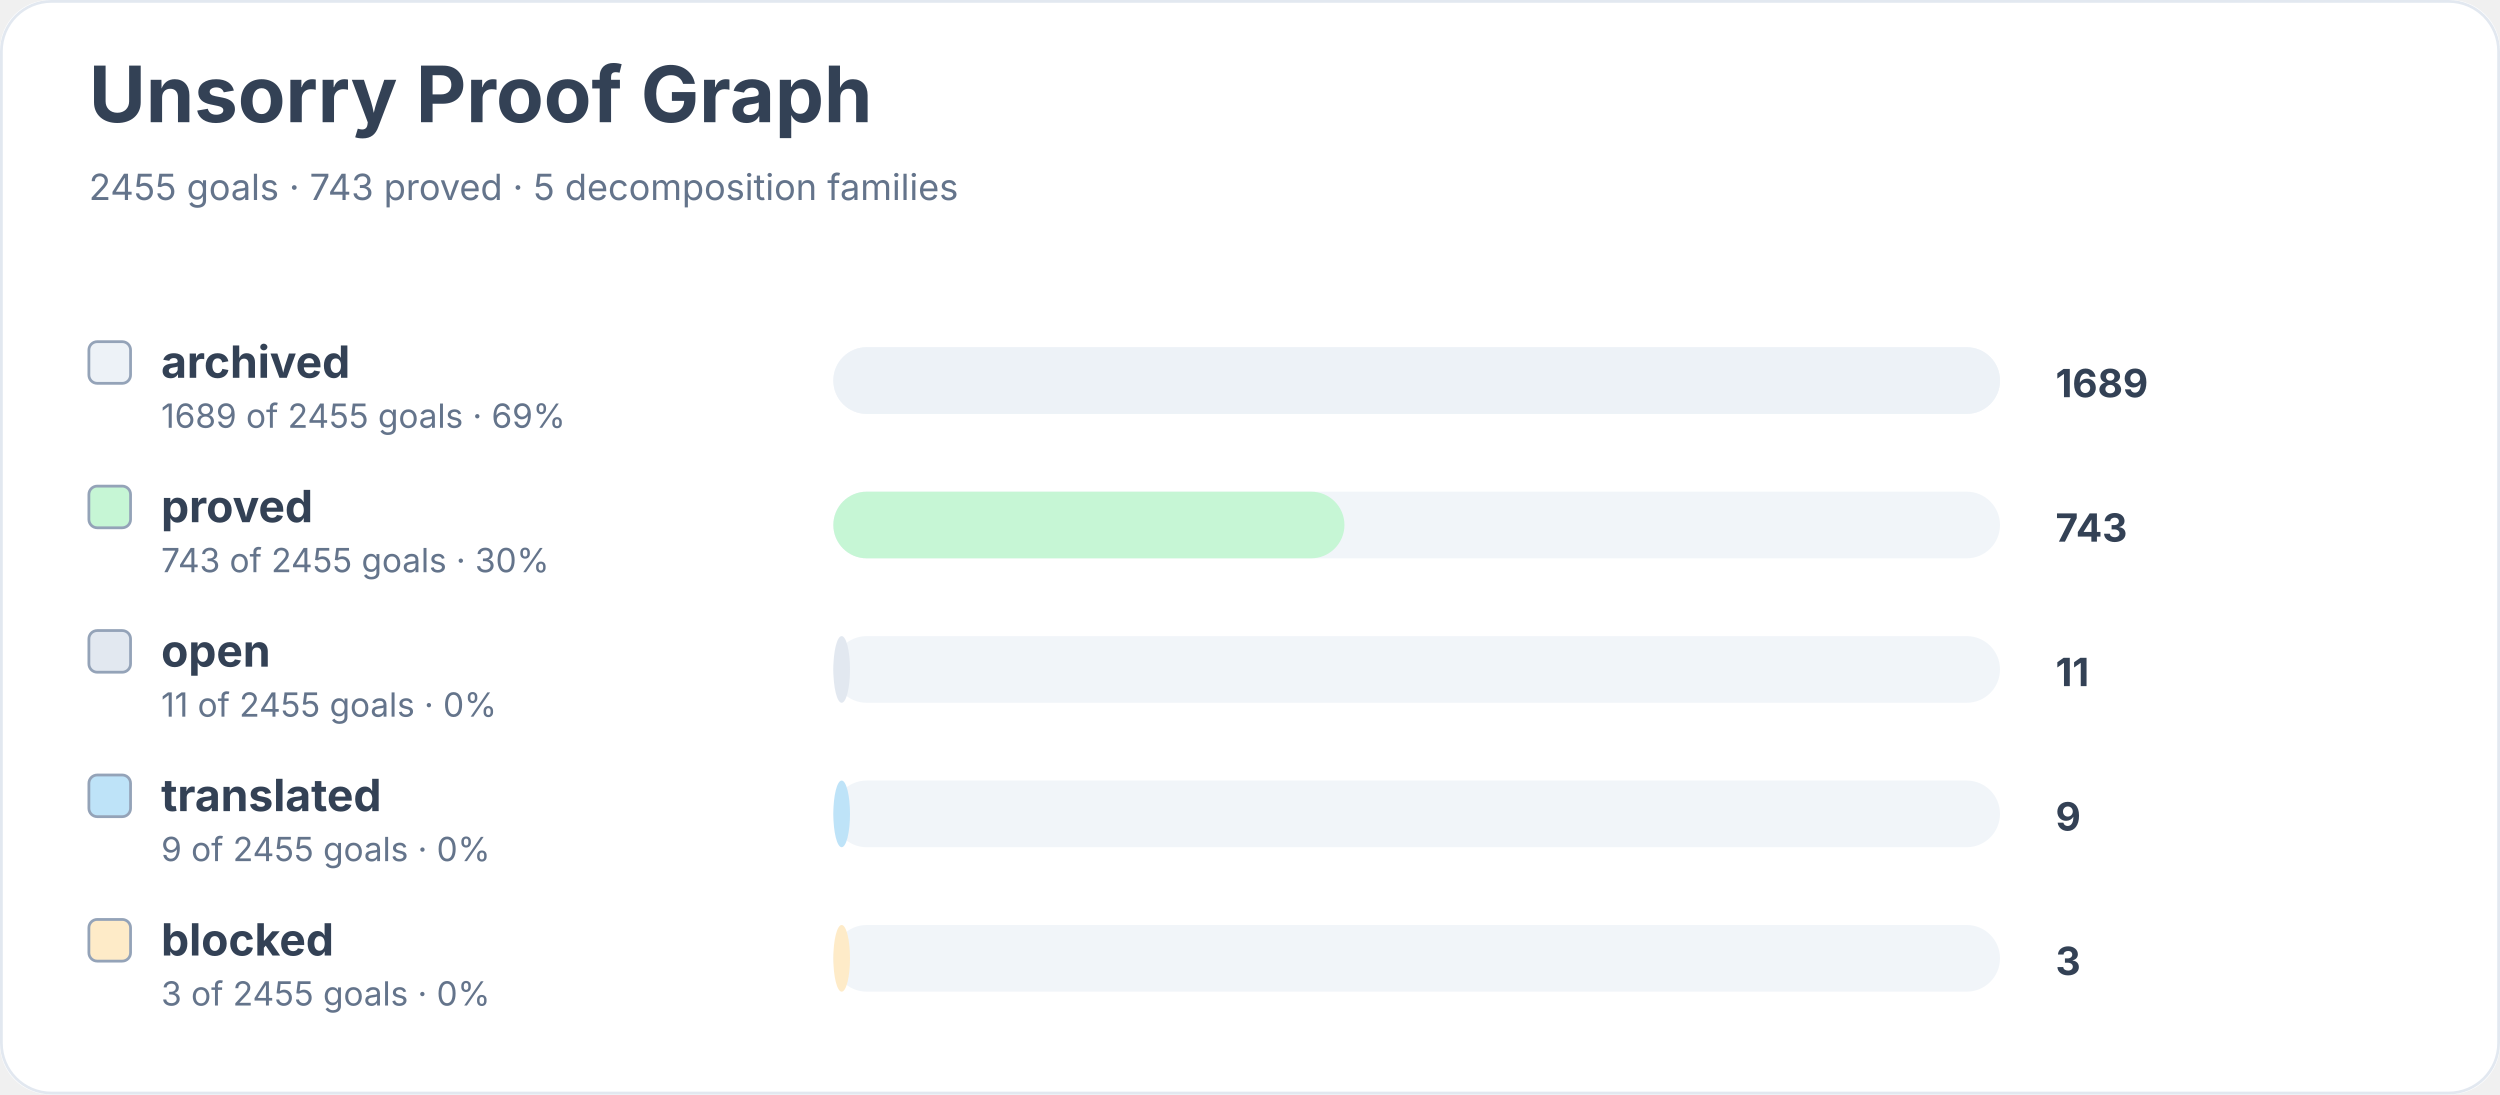
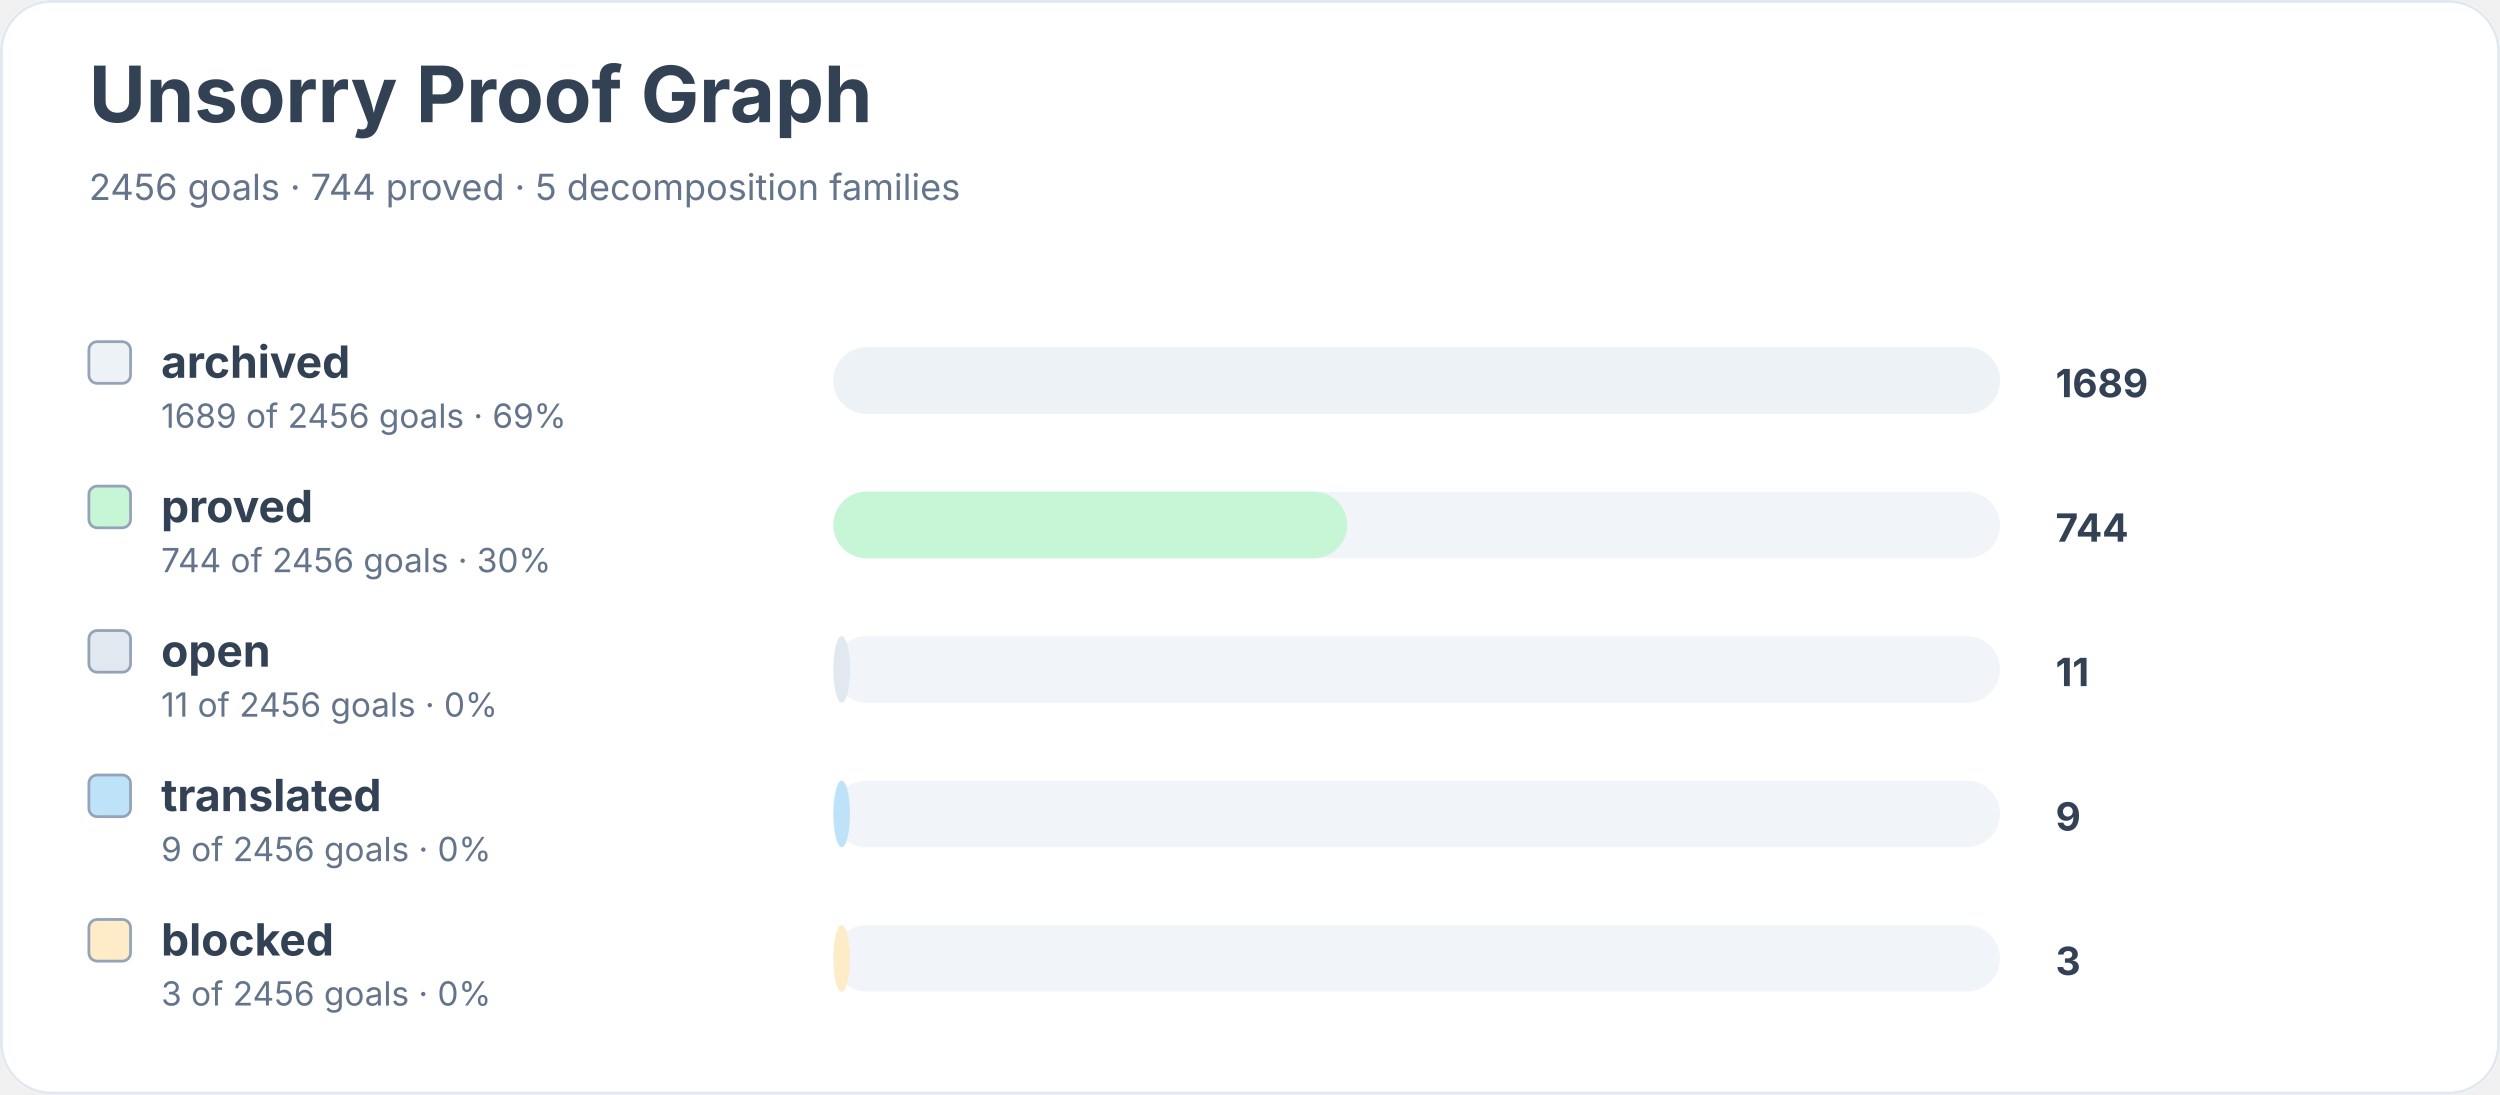
<svg xmlns="http://www.w3.org/2000/svg" width="900" height="394" viewBox="0 0 900 394" role="img" aria-labelledby="title desc">
  <rect width="900" height="100%" rx="18" fill="#ffffff" />
  <rect x="0.5" y="0.5" width="899" height="393" rx="18" fill="none" stroke="#e2e8f0" />
  <text x="32" y="44" font-family="Inter, system-ui, sans-serif" font-size="28" font-weight="700" fill="#334155">Unsorry Proof Graph</text>
-   <text x="32" y="72" font-family="Inter, system-ui, sans-serif" font-size="13" fill="#64748b">2455 goals · 743 proved · 5 decomposition families</text>
+   <text x="32" y="72" font-family="Inter, system-ui, sans-serif" font-size="13" fill="#64748b">2456 goals · 744 proved · 5 decomposition families</text>
  <rect x="32" y="123" width="15" height="15" rx="3" fill="#edf2f7" stroke="#94a3b8" />
  <text x="58" y="136" font-family="Inter, system-ui, sans-serif" font-size="16" font-weight="650" fill="#334155">archived</text>
-   <text x="58" y="154" font-family="Inter, system-ui, sans-serif" font-size="12" fill="#64748b">1689 of 2455 goals · 69%</text>
+   <text x="58" y="154" font-family="Inter, system-ui, sans-serif" font-size="12" fill="#64748b">1689 of 2456 goals · 69%</text>
  <rect x="300" y="125" width="420" height="24" rx="12" fill="#f1f5f9" />
  <rect x="300" y="125" width="420" height="24" rx="12" fill="#edf2f7" />
  <text x="740" y="143" font-family="Inter, system-ui, sans-serif" font-size="14" font-weight="700" fill="#334155">1689</text>
  <rect x="32" y="175" width="15" height="15" rx="3" fill="#c6f6d5" stroke="#94a3b8" />
  <text x="58" y="188" font-family="Inter, system-ui, sans-serif" font-size="16" font-weight="650" fill="#334155">proved</text>
-   <text x="58" y="206" font-family="Inter, system-ui, sans-serif" font-size="12" fill="#64748b">743 of 2455 goals · 30%</text>
+   <text x="58" y="206" font-family="Inter, system-ui, sans-serif" font-size="12" fill="#64748b">744 of 2456 goals · 30%</text>
  <rect x="300" y="177" width="420" height="24" rx="12" fill="#f1f5f9" />
-   <rect x="300" y="177" width="184" height="24" rx="12" fill="#c6f6d5" />
-   <text x="740" y="195" font-family="Inter, system-ui, sans-serif" font-size="14" font-weight="700" fill="#334155">743</text>
+   <rect x="300" y="177" width="185" height="24" rx="12" fill="#c6f6d5" />
+   <text x="740" y="195" font-family="Inter, system-ui, sans-serif" font-size="14" font-weight="700" fill="#334155">744</text>
  <rect x="32" y="227" width="15" height="15" rx="3" fill="#e2e8f0" stroke="#94a3b8" />
  <text x="58" y="240" font-family="Inter, system-ui, sans-serif" font-size="16" font-weight="650" fill="#334155">open</text>
-   <text x="58" y="258" font-family="Inter, system-ui, sans-serif" font-size="12" fill="#64748b">11 of 2455 goals · 0%</text>
+   <text x="58" y="258" font-family="Inter, system-ui, sans-serif" font-size="12" fill="#64748b">11 of 2456 goals · 0%</text>
  <rect x="300" y="229" width="420" height="24" rx="12" fill="#f1f5f9" />
  <rect x="300" y="229" width="6" height="24" rx="12" fill="#e2e8f0" />
  <text x="740" y="247" font-family="Inter, system-ui, sans-serif" font-size="14" font-weight="700" fill="#334155">11</text>
  <rect x="32" y="279" width="15" height="15" rx="3" fill="#bee3f8" stroke="#94a3b8" />
  <text x="58" y="292" font-family="Inter, system-ui, sans-serif" font-size="16" font-weight="650" fill="#334155">translated</text>
-   <text x="58" y="310" font-family="Inter, system-ui, sans-serif" font-size="12" fill="#64748b">9 of 2455 goals · 0%</text>
+   <text x="58" y="310" font-family="Inter, system-ui, sans-serif" font-size="12" fill="#64748b">9 of 2456 goals · 0%</text>
  <rect x="300" y="281" width="420" height="24" rx="12" fill="#f1f5f9" />
  <rect x="300" y="281" width="6" height="24" rx="12" fill="#bee3f8" />
  <text x="740" y="299" font-family="Inter, system-ui, sans-serif" font-size="14" font-weight="700" fill="#334155">9</text>
  <rect x="32" y="331" width="15" height="15" rx="3" fill="#feebc8" stroke="#94a3b8" />
  <text x="58" y="344" font-family="Inter, system-ui, sans-serif" font-size="16" font-weight="650" fill="#334155">blocked</text>
-   <text x="58" y="362" font-family="Inter, system-ui, sans-serif" font-size="12" fill="#64748b">3 of 2455 goals · 0%</text>
+   <text x="58" y="362" font-family="Inter, system-ui, sans-serif" font-size="12" fill="#64748b">3 of 2456 goals · 0%</text>
  <rect x="300" y="333" width="420" height="24" rx="12" fill="#f1f5f9" />
  <rect x="300" y="333" width="6" height="24" rx="12" fill="#feebc8" />
  <text x="740" y="351" font-family="Inter, system-ui, sans-serif" font-size="14" font-weight="700" fill="#334155">3</text>
</svg>
